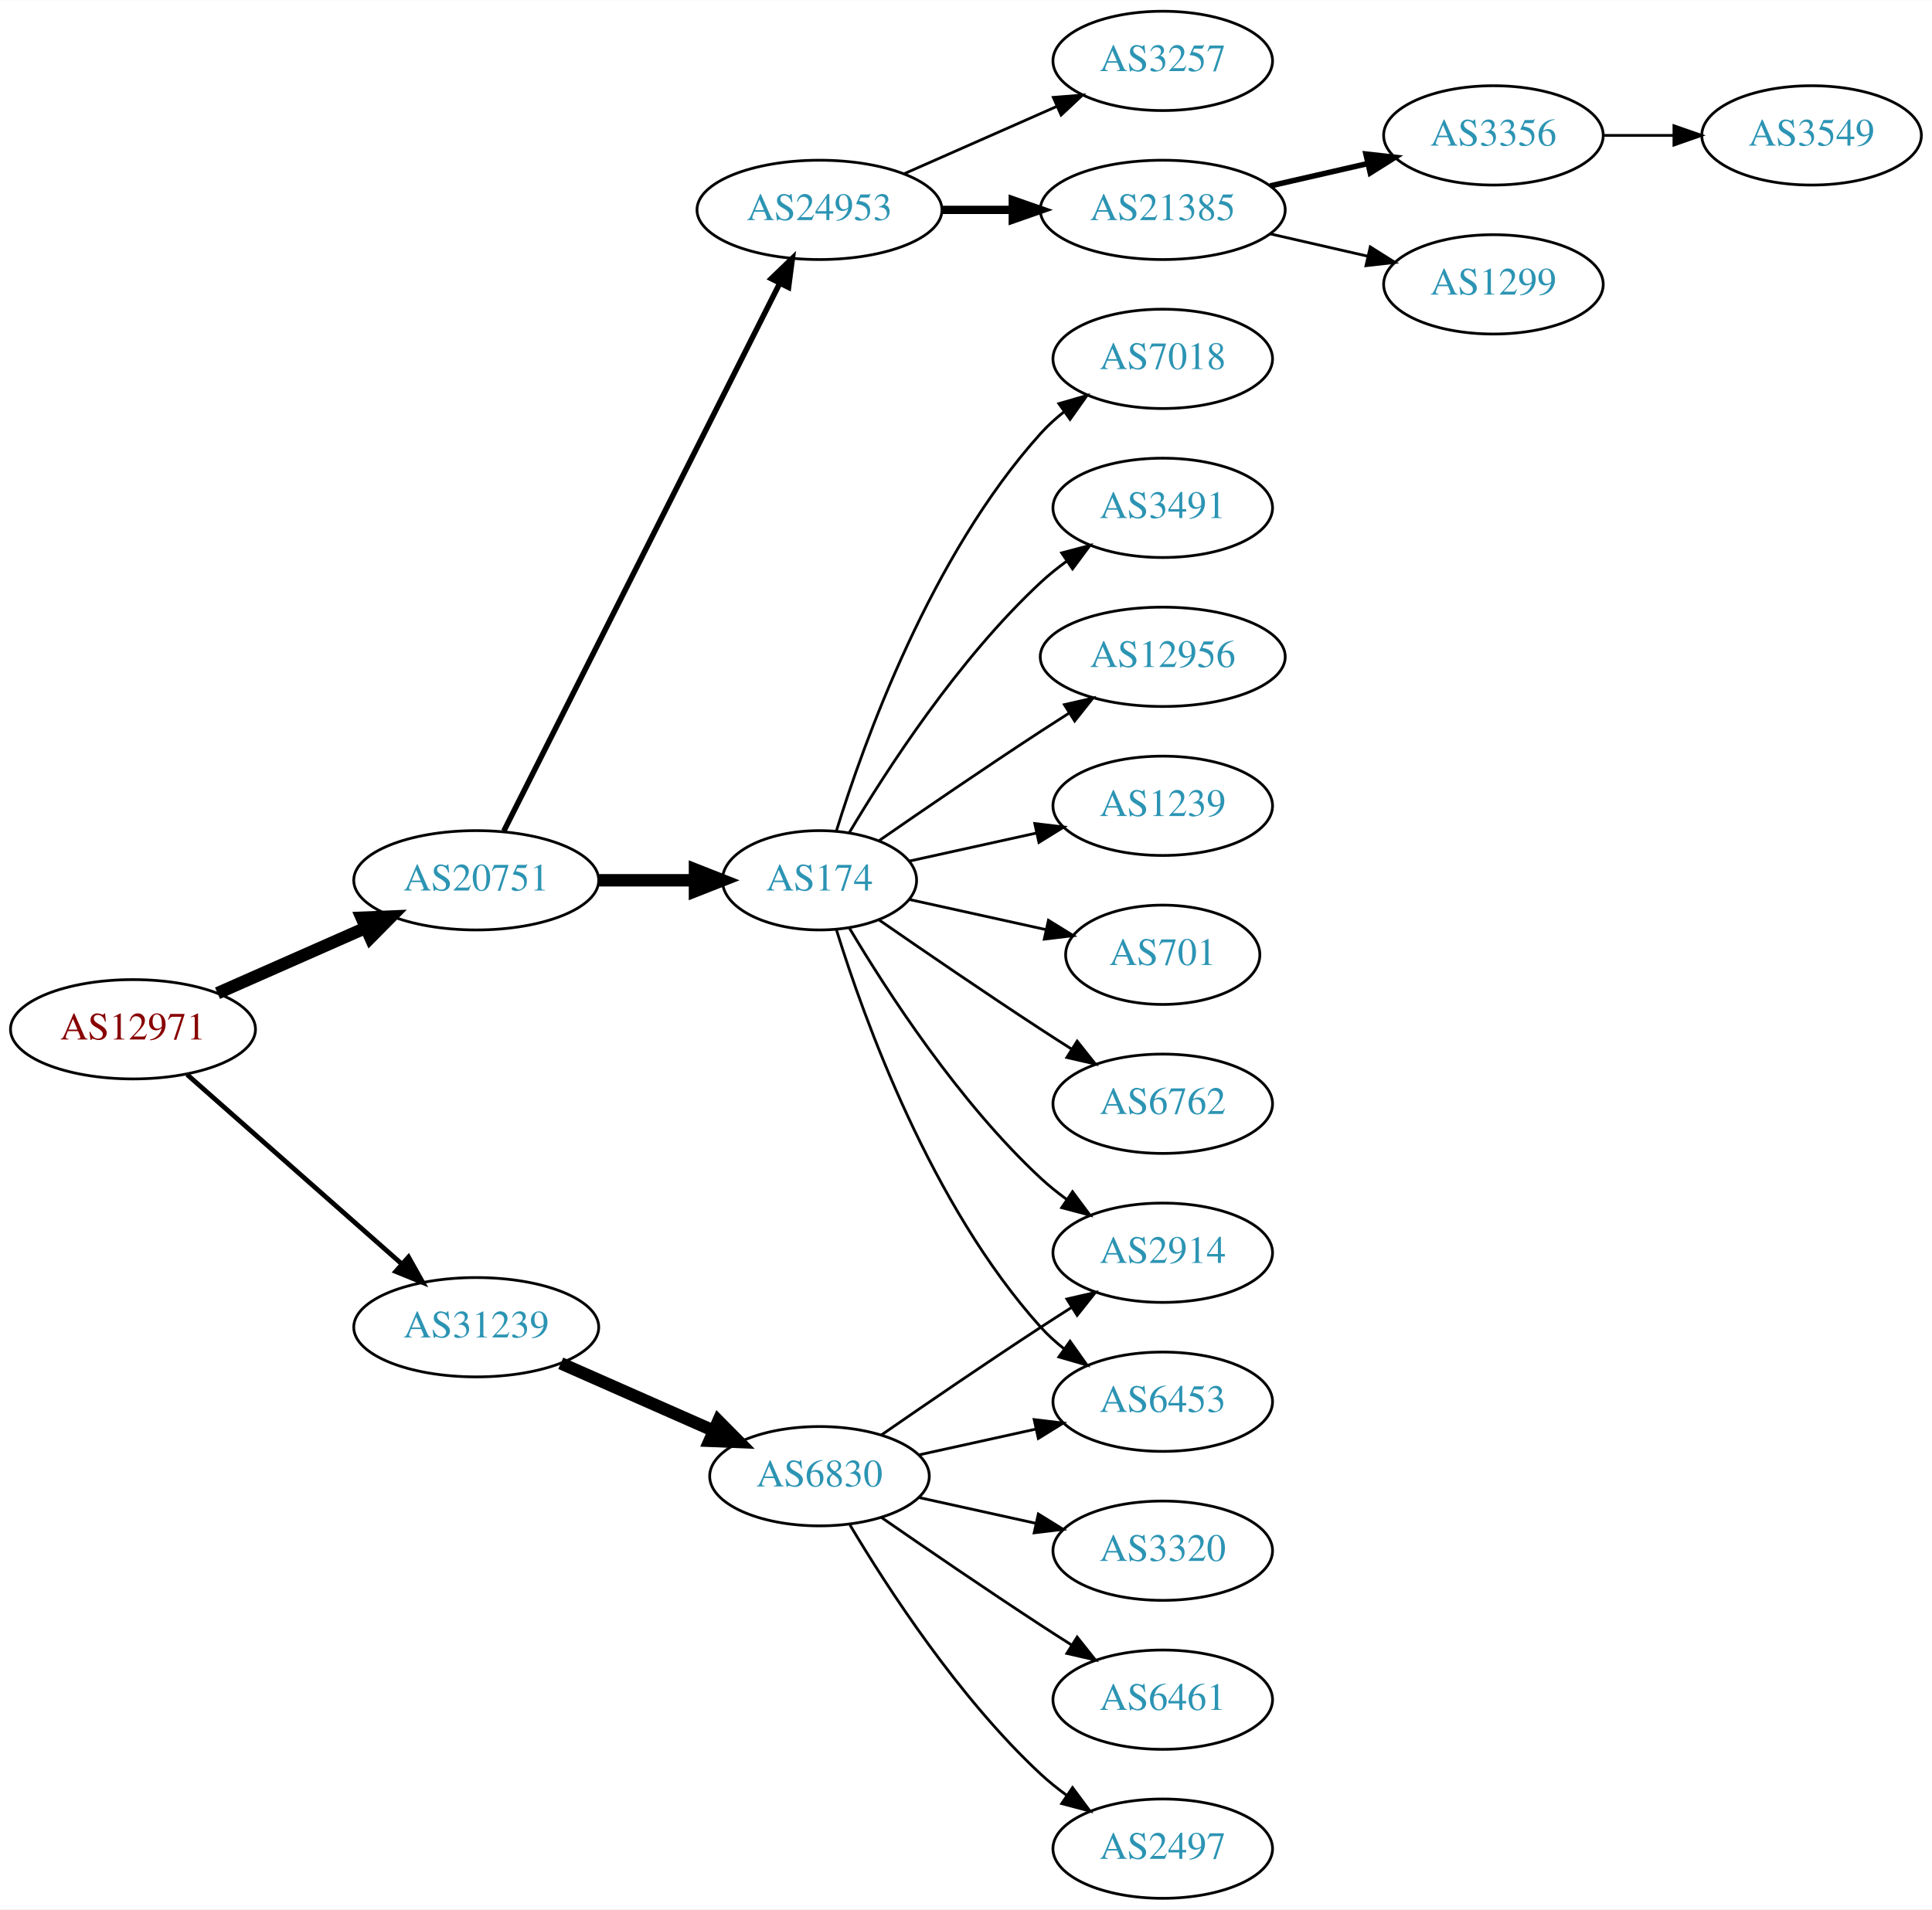
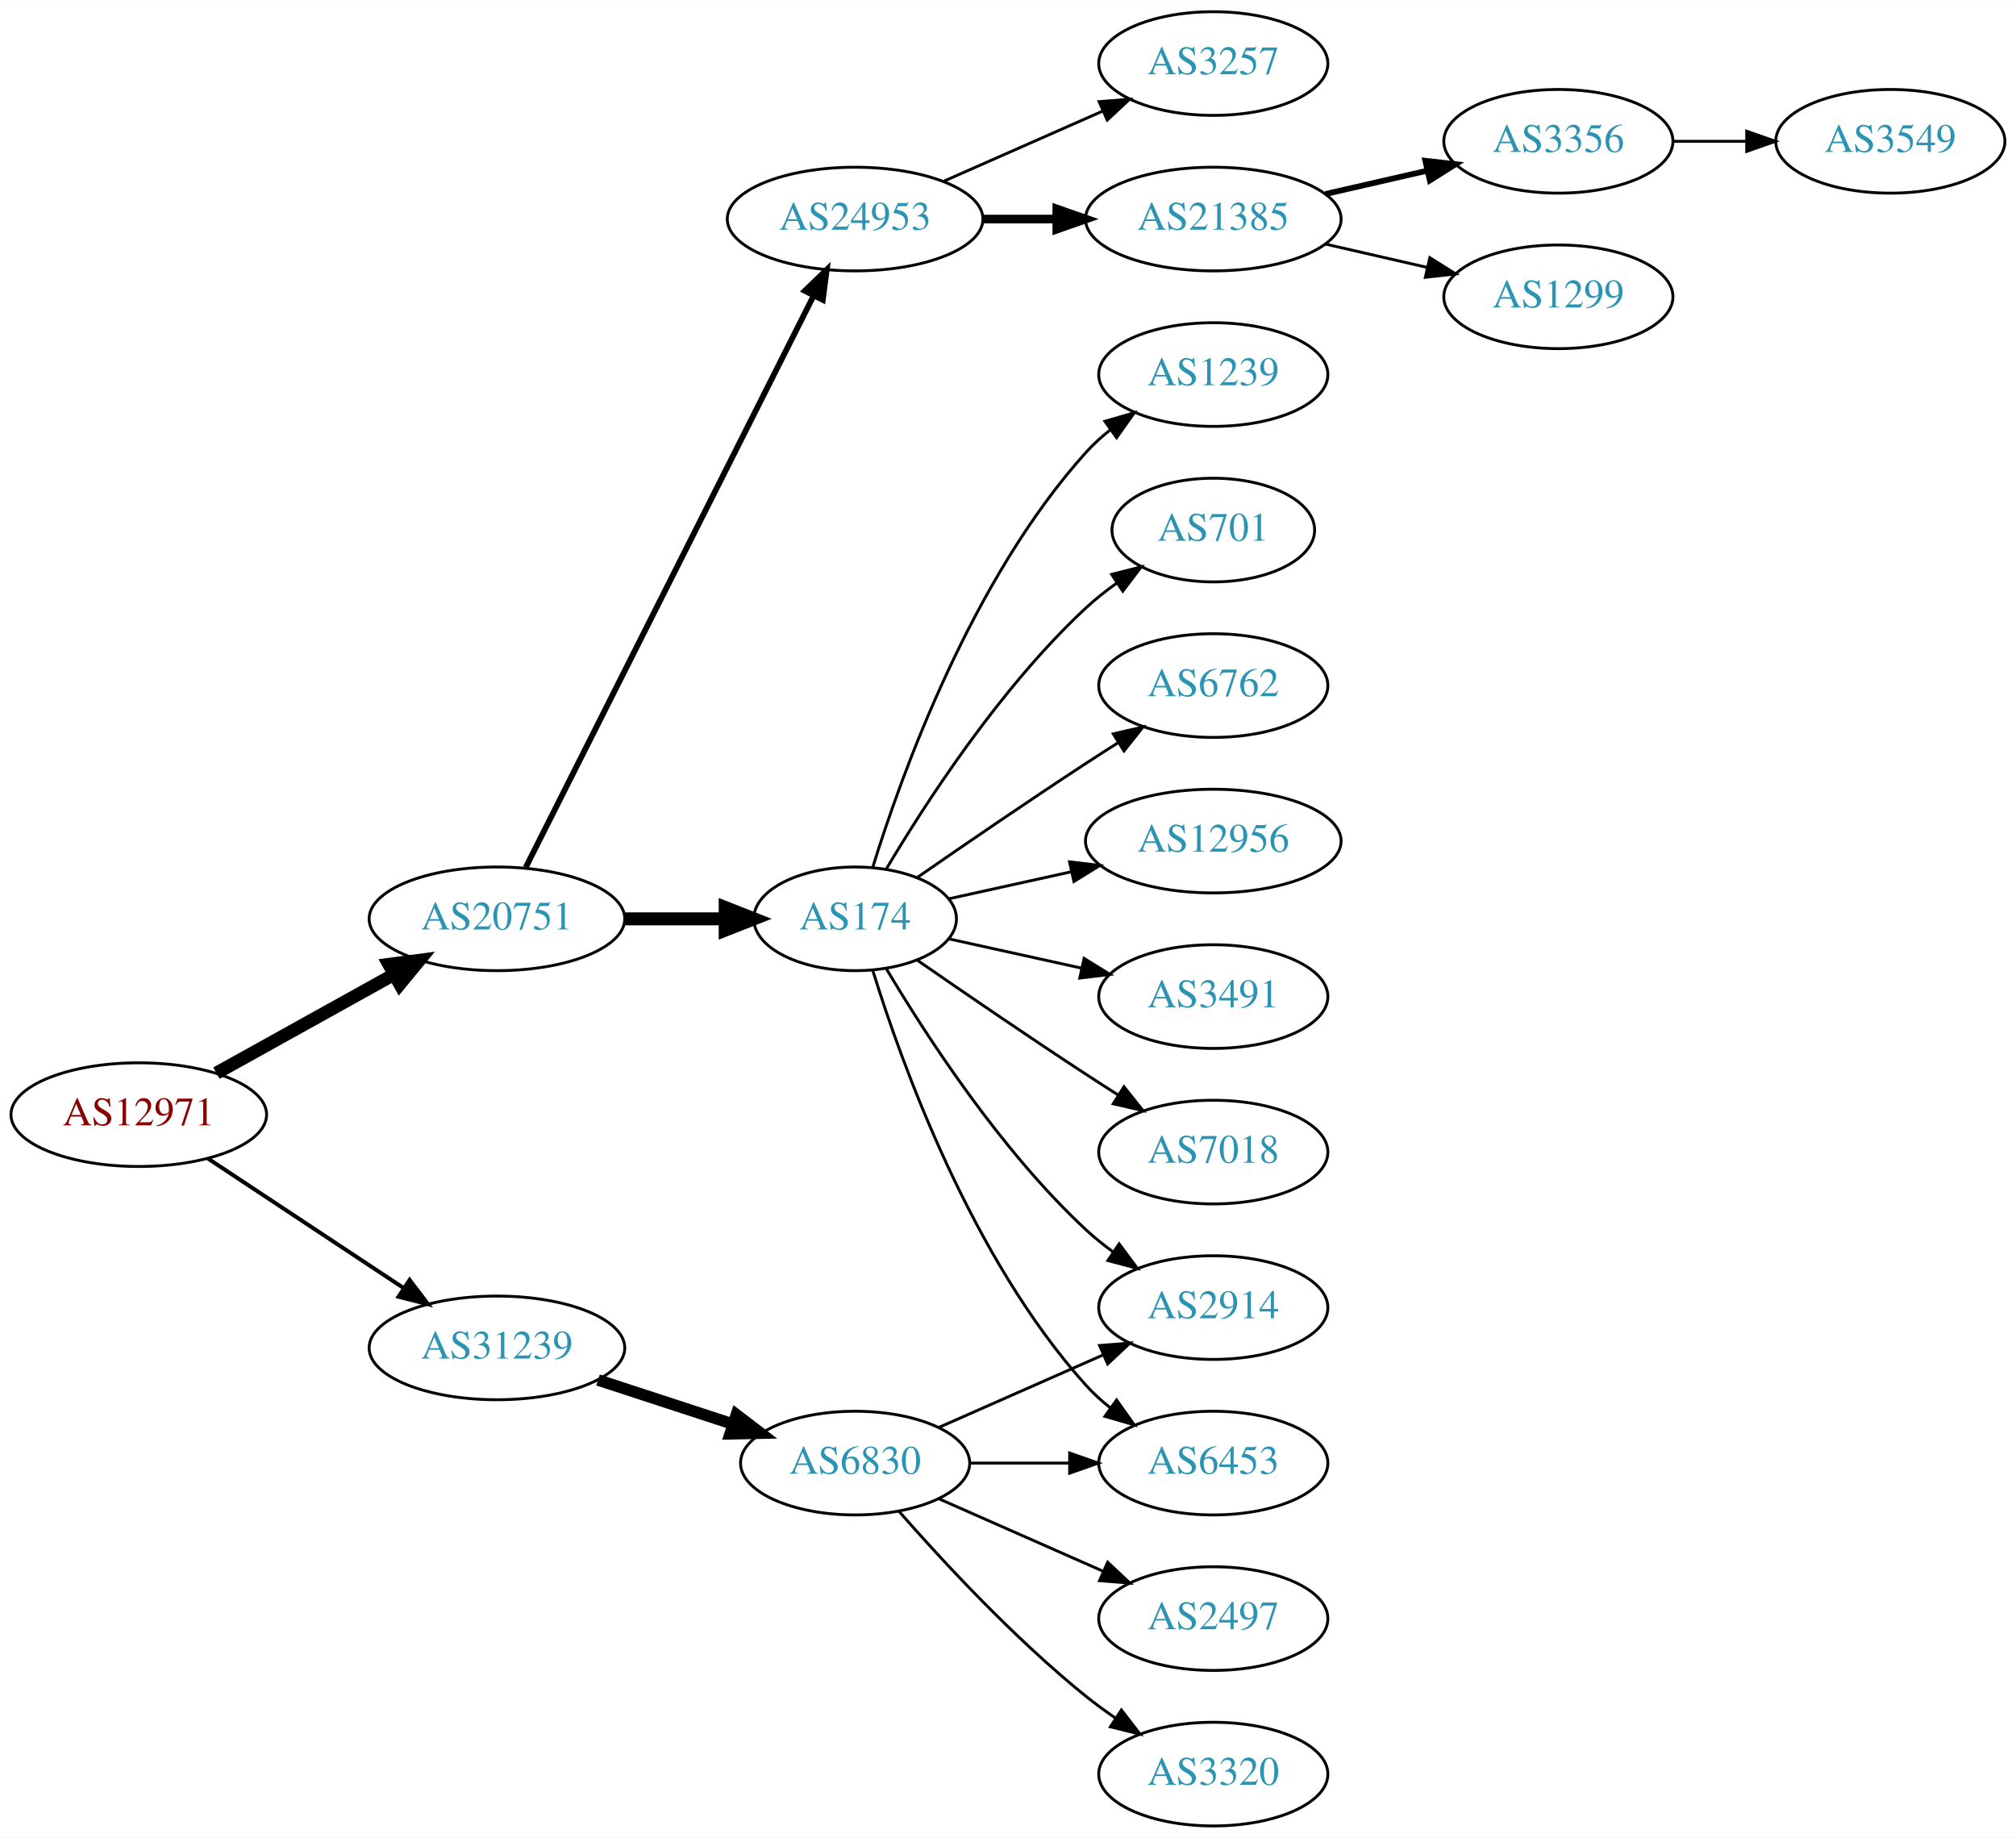
- <svg xmlns="http://www.w3.org/2000/svg" xmlns:xlink="http://www.w3.org/1999/xlink" width="700pt" height="692pt" viewBox="0.00 0.00 700.15 692.00">
-   <g id="graph0" class="graph" transform="scale(1 1) rotate(0) translate(4 688)">
-     <polygon fill="white" stroke="none" points="-4,4 -4,-688 696.155,-688 696.155,4 -4,4" />
+ <svg xmlns="http://www.w3.org/2000/svg" xmlns:xlink="http://www.w3.org/1999/xlink" width="700pt" height="638pt" viewBox="0.00 0.00 700.15 638.00">
+   <g id="graph0" class="graph" transform="scale(1 1) rotate(0) translate(4 634)">
+     <polygon fill="white" stroke="none" points="-4,4 -4,-634 696.155,-634 696.155,4 -4,4" />
    <g id="node1" class="node">
      <g id="a_node1">
        <a xlink:href="/asn/12971" xlink:title="AS12971 ~ Perfektastrasse 19 [AT]">
-           <ellipse fill="#ffffff" stroke="black" cx="44.196" cy="-315" rx="44.393" ry="18" />
-           <text text-anchor="middle" x="44.196" y="-311.3" font-family="Times,serif" font-size="14.00" fill="#880000">AS12971</text>
+           <ellipse fill="#ffffff" stroke="black" cx="44.196" cy="-247" rx="44.393" ry="18" />
+           <text text-anchor="middle" x="44.196" y="-243.3" font-family="Times,serif" font-size="14.00" fill="#880000">AS12971</text>
        </a>
      </g>
    </g>
    <g id="node2" class="node">
      <g id="a_node2">
        <a xlink:href="/asn/20751" xlink:title="AS20751 ~ AZISTA GmbH [AT]">
-           <ellipse fill="#ffffff" stroke="black" cx="168.588" cy="-369" rx="44.393" ry="18" />
-           <text text-anchor="middle" x="168.588" y="-365.3" font-family="Times,serif" font-size="14.00" fill="#2c94b3">AS20751</text>
+           <ellipse fill="#ffffff" stroke="black" cx="168.588" cy="-315" rx="44.393" ry="18" />
+           <text text-anchor="middle" x="168.588" y="-311.3" font-family="Times,serif" font-size="14.00" fill="#2c94b3">AS20751</text>
        </a>
      </g>
    </g>
    <g id="edge1" class="edge">
-       <path fill="none" stroke="black" stroke-width="4.5" d="M74.824,-328.072C90.941,-335.183 111.081,-344.069 128.473,-351.742" />
-       <polygon fill="black" stroke="black" stroke-width="4.5" points="127.071,-355.427 137.809,-355.861 130.249,-348.222 127.071,-355.427" />
+       <path fill="none" stroke="black" stroke-width="4.5" d="M71.152,-261.421C89.083,-271.383 113.137,-284.747 132.735,-295.636" />
+       <polygon fill="black" stroke="black" stroke-width="4.5" points="131.016,-299.185 141.669,-300.6 134.84,-292.301 131.016,-299.185" />
    </g>
    <g id="node3" class="node">
      <g id="a_node3">
        <a xlink:href="/asn/31239" xlink:title="AS31239 ~ -- Funknetz / VIX [AT]">
-           <ellipse fill="#ffffff" stroke="black" cx="168.588" cy="-207" rx="44.393" ry="18" />
-           <text text-anchor="middle" x="168.588" y="-203.3" font-family="Times,serif" font-size="14.00" fill="#2c94b3">AS31239</text>
+           <ellipse fill="#ffffff" stroke="black" cx="168.588" cy="-166" rx="44.393" ry="18" />
+           <text text-anchor="middle" x="168.588" y="-162.3" font-family="Times,serif" font-size="14.00" fill="#2c94b3">AS31239</text>
        </a>
      </g>
    </g>
    <g id="edge2" class="edge">
-       <path fill="none" stroke="black" stroke-width="1.731" d="M63.785,-298.597C84.482,-280.333 118.089,-250.678 141.434,-230.079" />
-       <polygon fill="black" stroke="black" stroke-width="1.731" points="144.043,-232.444 149.226,-223.203 139.412,-227.195 144.043,-232.444" />
+       <path fill="none" stroke="black" stroke-width="1.385" d="M68.217,-231.765C87.449,-219.037 115.056,-200.766 136.294,-186.711" />
+       <polygon fill="black" stroke="black" stroke-width="1.385" points="138.263,-189.605 144.67,-181.167 134.4,-183.767 138.263,-189.605" />
    </g>
    <g id="node4" class="node">
      <g id="a_node4">
        <a xlink:href="/asn/174" xlink:title="AS174 ~ Cogent Communications [US]">
-           <ellipse fill="#ffffff" stroke="black" cx="292.98" cy="-369" rx="35.194" ry="18" />
-           <text text-anchor="middle" x="292.98" y="-365.3" font-family="Times,serif" font-size="14.00" fill="#2c94b3">AS174</text>
+           <ellipse fill="#ffffff" stroke="black" cx="292.98" cy="-315" rx="35.194" ry="18" />
+           <text text-anchor="middle" x="292.98" y="-311.3" font-family="Times,serif" font-size="14.00" fill="#2c94b3">AS174</text>
        </a>
      </g>
    </g>
    <g id="edge3" class="edge">
-       <path fill="none" stroke="black" stroke-width="4.5" d="M213.084,-369C224.341,-369 236.473,-369 247.767,-369" />
-       <polygon fill="black" stroke="black" stroke-width="4.5" points="247.854,-372.938 257.854,-369 247.854,-365.063 247.854,-372.938" />
+       <path fill="none" stroke="black" stroke-width="4.5" d="M213.084,-315C224.341,-315 236.473,-315 247.767,-315" />
+       <polygon fill="black" stroke="black" stroke-width="4.5" points="247.854,-318.938 257.854,-315 247.854,-311.063 247.854,-318.938" />
    </g>
    <g id="node5" class="node">
      <g id="a_node5">
        <a xlink:href="/asn/24953" xlink:title="AS24953 ~ AS MACRO: AS-24953 (customers) [AT]">
-           <ellipse fill="#ffffff" stroke="black" cx="292.98" cy="-612" rx="44.393" ry="18" />
-           <text text-anchor="middle" x="292.98" y="-608.3" font-family="Times,serif" font-size="14.00" fill="#2c94b3">AS24953</text>
+           <ellipse fill="#ffffff" stroke="black" cx="292.98" cy="-558" rx="44.393" ry="18" />
+           <text text-anchor="middle" x="292.98" y="-554.3" font-family="Times,serif" font-size="14.00" fill="#2c94b3">AS24953</text>
        </a>
      </g>
    </g>
    <g id="edge4" class="edge">
-       <path fill="none" stroke="black" stroke-width="2" d="M178.588,-386.868C199.859,-429.101 253.335,-535.272 278.496,-585.227" />
-       <polygon fill="black" stroke="black" stroke-width="2" points="275.508,-587.076 283.132,-594.433 281.76,-583.928 275.508,-587.076" />
+       <path fill="none" stroke="black" stroke-width="2" d="M178.588,-332.868C199.859,-375.101 253.335,-481.272 278.496,-531.227" />
+       <polygon fill="black" stroke="black" stroke-width="2" points="275.508,-533.076 283.132,-540.433 281.76,-529.928 275.508,-533.076" />
    </g>
    <g id="node19" class="node">
      <g id="a_node19">
        <a xlink:href="/asn/6830" xlink:title="AS6830 ~ LGI-UPC [AT]">
-           <ellipse fill="#ffffff" stroke="black" cx="292.98" cy="-153" rx="39.794" ry="18" />
-           <text text-anchor="middle" x="292.98" y="-149.3" font-family="Times,serif" font-size="14.00" fill="#2c94b3">AS6830</text>
+           <ellipse fill="#ffffff" stroke="black" cx="292.98" cy="-126" rx="39.794" ry="18" />
+           <text text-anchor="middle" x="292.98" y="-122.3" font-family="Times,serif" font-size="14.00" fill="#2c94b3">AS6830</text>
        </a>
      </g>
    </g>
    <g id="edge18" class="edge">
-       <path fill="none" stroke="black" stroke-width="4.5" d="M199.216,-193.928C215.81,-186.607 236.67,-177.403 254.403,-169.579" />
-       <polygon fill="black" stroke="black" stroke-width="4.5" points="256.327,-173.034 263.887,-165.395 253.148,-165.829 256.327,-173.034" />
+       <path fill="none" stroke="black" stroke-width="4" d="M203.681,-154.858C218.187,-150.117 235.239,-144.544 250.469,-139.567" />
+       <polygon fill="black" stroke="black" stroke-width="4" points="251.752,-142.83 260.17,-136.396 249.578,-136.176 251.752,-142.83" />
    </g>
    <g id="node6" class="node">
      <g id="a_node6">
        <a xlink:href="/asn/6762" xlink:title="AS6762 ~ TELECOM ITALIA SPARKLE S.p.A. [IT]">
-           <ellipse fill="#ffffff" stroke="black" cx="417.373" cy="-288" rx="39.794" ry="18" />
-           <text text-anchor="middle" x="417.373" y="-284.3" font-family="Times,serif" font-size="14.00" fill="#2c94b3">AS6762</text>
+           <ellipse fill="#ffffff" stroke="black" cx="417.373" cy="-396" rx="39.794" ry="18" />
+           <text text-anchor="middle" x="417.373" y="-392.3" font-family="Times,serif" font-size="14.00" fill="#2c94b3">AS6762</text>
        </a>
      </g>
    </g>
    <g id="edge5" class="edge">
-       <path fill="none" stroke="black" d="M314.671,-354.56C330.563,-343.551 353.113,-328.103 373.176,-315 376.758,-312.661 380.529,-310.241 384.289,-307.856" />
-       <polygon fill="black" stroke="black" points="386.352,-310.693 392.95,-302.404 382.623,-304.769 386.352,-310.693" />
+       <path fill="none" stroke="black" d="M314.671,-329.44C330.563,-340.449 353.113,-355.897 373.176,-369 376.758,-371.339 380.529,-373.759 384.289,-376.144" />
+       <polygon fill="black" stroke="black" points="382.623,-379.231 392.95,-381.596 386.352,-373.307 382.623,-379.231" />
    </g>
    <g id="node7" class="node">
      <g id="a_node7">
-         <a xlink:href="/asn/7018" xlink:title="AS7018 ~ AT&amp;T Services, Inc. [US]">
-           <ellipse fill="#ffffff" stroke="black" cx="417.373" cy="-558" rx="39.794" ry="18" />
-           <text text-anchor="middle" x="417.373" y="-554.3" font-family="Times,serif" font-size="14.00" fill="#2c94b3">AS7018</text>
+         <a xlink:href="/asn/12956" xlink:title="AS12956 ~ TELXIUS [ES]">
+           <ellipse fill="#ffffff" stroke="black" cx="417.373" cy="-342" rx="44.393" ry="18" />
+           <text text-anchor="middle" x="417.373" y="-338.3" font-family="Times,serif" font-size="14.00" fill="#2c94b3">AS12956</text>
        </a>
      </g>
    </g>
    <g id="edge6" class="edge">
-       <path fill="none" stroke="black" d="M299.118,-386.94C309.021,-418.979 333.359,-486.812 373.176,-531 375.693,-533.792 378.564,-536.401 381.603,-538.812" />
-       <polygon fill="black" stroke="black" points="379.732,-541.776 389.911,-544.715 383.786,-536.07 379.732,-541.776" />
+       <path fill="none" stroke="black" d="M325.499,-321.953C338.38,-324.795 353.575,-328.147 367.816,-331.288" />
+       <polygon fill="black" stroke="black" points="367.45,-334.792 377.97,-333.528 368.958,-327.956 367.45,-334.792" />
    </g>
    <g id="node8" class="node">
      <g id="a_node8">
        <a xlink:href="/asn/3491" xlink:title="AS3491 ~ PCCW Global, Inc. [US]">
-           <ellipse fill="#ffffff" stroke="black" cx="417.373" cy="-504" rx="39.794" ry="18" />
-           <text text-anchor="middle" x="417.373" y="-500.3" font-family="Times,serif" font-size="14.00" fill="#2c94b3">AS3491</text>
+           <ellipse fill="#ffffff" stroke="black" cx="417.373" cy="-288" rx="39.794" ry="18" />
+           <text text-anchor="middle" x="417.373" y="-284.3" font-family="Times,serif" font-size="14.00" fill="#2c94b3">AS3491</text>
        </a>
      </g>
    </g>
    <g id="edge7" class="edge">
-       <path fill="none" stroke="black" d="M303.793,-386.279C317.299,-409.011 343.359,-449.314 373.176,-477 376.083,-479.699 379.296,-482.28 382.62,-484.703" />
-       <polygon fill="black" stroke="black" points="380.755,-487.667 390.998,-490.375 384.679,-481.87 380.755,-487.667" />
+       <path fill="none" stroke="black" d="M325.499,-308.047C339.56,-304.945 356.378,-301.235 371.702,-297.854" />
+       <polygon fill="black" stroke="black" points="372.501,-301.262 381.512,-295.69 370.993,-294.427 372.501,-301.262" />
    </g>
    <g id="node9" class="node">
      <g id="a_node9">
-         <a xlink:href="/asn/12956" xlink:title="AS12956 ~ TELXIUS [ES]">
-           <ellipse fill="#ffffff" stroke="black" cx="417.373" cy="-450" rx="44.393" ry="18" />
-           <text text-anchor="middle" x="417.373" y="-446.3" font-family="Times,serif" font-size="14.00" fill="#2c94b3">AS12956</text>
+         <a xlink:href="/asn/2914" xlink:title="AS2914 ~ NTT America, Inc. [US]">
+           <ellipse fill="#ffffff" stroke="black" cx="417.373" cy="-180" rx="39.794" ry="18" />
+           <text text-anchor="middle" x="417.373" y="-176.3" font-family="Times,serif" font-size="14.00" fill="#2c94b3">AS2914</text>
        </a>
      </g>
    </g>
    <g id="edge8" class="edge">
-       <path fill="none" stroke="black" d="M314.671,-383.44C330.563,-394.449 353.113,-409.897 373.176,-423 376.497,-425.169 379.98,-427.406 383.466,-429.621" />
-       <polygon fill="black" stroke="black" points="381.722,-432.66 392.048,-435.032 385.455,-426.738 381.722,-432.66" />
+       <path fill="none" stroke="black" d="M303.793,-297.721C317.299,-274.989 343.359,-234.686 373.176,-207 376.083,-204.301 379.296,-201.72 382.62,-199.297" />
+       <polygon fill="black" stroke="black" points="384.679,-202.13 390.998,-193.625 380.755,-196.333 384.679,-202.13" />
    </g>
    <g id="node10" class="node">
      <g id="a_node10">
-         <a xlink:href="/asn/6453" xlink:title="AS6453 ~ TATA COMMUNICATIONS (AMERICA) INC [US]">
-           <ellipse fill="#ffffff" stroke="black" cx="417.373" cy="-180" rx="39.794" ry="18" />
-           <text text-anchor="middle" x="417.373" y="-176.3" font-family="Times,serif" font-size="14.00" fill="#2c94b3">AS6453</text>
+         <a xlink:href="/asn/7018" xlink:title="AS7018 ~ AT&amp;T Services, Inc. [US]">
+           <ellipse fill="#ffffff" stroke="black" cx="417.373" cy="-234" rx="39.794" ry="18" />
+           <text text-anchor="middle" x="417.373" y="-230.3" font-family="Times,serif" font-size="14.00" fill="#2c94b3">AS7018</text>
        </a>
      </g>
    </g>
    <g id="edge9" class="edge">
-       <path fill="none" stroke="black" d="M299.118,-351.06C309.021,-319.021 333.359,-251.188 373.176,-207 375.693,-204.208 378.564,-201.599 381.603,-199.188" />
-       <polygon fill="black" stroke="black" points="383.786,-201.93 389.911,-193.285 379.732,-196.224 383.786,-201.93" />
+       <path fill="none" stroke="black" d="M314.671,-300.56C330.563,-289.551 353.113,-274.103 373.176,-261 376.758,-258.661 380.529,-256.241 384.289,-253.856" />
+       <polygon fill="black" stroke="black" points="386.352,-256.693 392.95,-248.404 382.623,-250.769 386.352,-256.693" />
    </g>
    <g id="node11" class="node">
      <g id="a_node11">
        <a xlink:href="/asn/1239" xlink:title="AS1239 ~ Sprint [US]">
-           <ellipse fill="#ffffff" stroke="black" cx="417.373" cy="-396" rx="39.794" ry="18" />
-           <text text-anchor="middle" x="417.373" y="-392.3" font-family="Times,serif" font-size="14.00" fill="#2c94b3">AS1239</text>
+           <ellipse fill="#ffffff" stroke="black" cx="417.373" cy="-504" rx="39.794" ry="18" />
+           <text text-anchor="middle" x="417.373" y="-500.3" font-family="Times,serif" font-size="14.00" fill="#2c94b3">AS1239</text>
        </a>
      </g>
    </g>
    <g id="edge10" class="edge">
-       <path fill="none" stroke="black" d="M325.499,-375.953C339.56,-379.055 356.378,-382.765 371.702,-386.146" />
-       <polygon fill="black" stroke="black" points="370.993,-389.573 381.512,-388.31 372.501,-382.738 370.993,-389.573" />
+       <path fill="none" stroke="black" d="M299.118,-332.94C309.021,-364.979 333.359,-432.812 373.176,-477 375.693,-479.792 378.564,-482.401 381.603,-484.812" />
+       <polygon fill="black" stroke="black" points="379.732,-487.776 389.911,-490.715 383.786,-482.07 379.732,-487.776" />
    </g>
    <g id="node12" class="node">
      <g id="a_node12">
-         <a xlink:href="/asn/2914" xlink:title="AS2914 ~ NTT America, Inc. [US]">
-           <ellipse fill="#ffffff" stroke="black" cx="417.373" cy="-234" rx="39.794" ry="18" />
-           <text text-anchor="middle" x="417.373" y="-230.3" font-family="Times,serif" font-size="14.00" fill="#2c94b3">AS2914</text>
+         <a xlink:href="/asn/6453" xlink:title="AS6453 ~ TATA COMMUNICATIONS (AMERICA) INC [US]">
+           <ellipse fill="#ffffff" stroke="black" cx="417.373" cy="-126" rx="39.794" ry="18" />
+           <text text-anchor="middle" x="417.373" y="-122.3" font-family="Times,serif" font-size="14.00" fill="#2c94b3">AS6453</text>
        </a>
      </g>
    </g>
    <g id="edge11" class="edge">
-       <path fill="none" stroke="black" d="M303.793,-351.721C317.299,-328.989 343.359,-288.686 373.176,-261 376.083,-258.301 379.296,-255.72 382.62,-253.297" />
-       <polygon fill="black" stroke="black" points="384.679,-256.13 390.998,-247.625 380.755,-250.333 384.679,-256.13" />
+       <path fill="none" stroke="black" d="M299.118,-297.06C309.021,-265.021 333.359,-197.188 373.176,-153 375.693,-150.208 378.564,-147.599 381.603,-145.188" />
+       <polygon fill="black" stroke="black" points="383.786,-147.93 389.911,-139.285 379.732,-142.224 383.786,-147.93" />
    </g>
    <g id="node13" class="node">
      <g id="a_node13">
        <a xlink:href="/asn/701" xlink:title="AS701 ~ UUNET [US]">
-           <ellipse fill="#ffffff" stroke="black" cx="417.373" cy="-342" rx="35.194" ry="18" />
-           <text text-anchor="middle" x="417.373" y="-338.3" font-family="Times,serif" font-size="14.00" fill="#2c94b3">AS701</text>
+           <ellipse fill="#ffffff" stroke="black" cx="417.373" cy="-450" rx="35.194" ry="18" />
+           <text text-anchor="middle" x="417.373" y="-446.3" font-family="Times,serif" font-size="14.00" fill="#2c94b3">AS701</text>
        </a>
      </g>
    </g>
    <g id="edge12" class="edge">
-       <path fill="none" stroke="black" d="M325.499,-362.047C340.632,-358.708 358.96,-354.665 375.18,-351.087" />
-       <polygon fill="black" stroke="black" points="375.949,-354.502 384.96,-348.93 374.441,-347.666 375.949,-354.502" />
+       <path fill="none" stroke="black" d="M303.793,-332.279C317.299,-355.011 343.359,-395.314 373.176,-423 376.474,-426.061 380.166,-428.972 383.967,-431.672" />
+       <polygon fill="black" stroke="black" points="382.078,-434.619 392.348,-437.22 385.941,-428.781 382.078,-434.619" />
    </g>
    <g id="node14" class="node">
      <g id="a_node14">
-         <a xlink:href="/asn/21385" xlink:title="AS21385 ~ Trusted Network GmbH [DE]">
-           <ellipse fill="#ffffff" stroke="black" cx="417.373" cy="-612" rx="44.393" ry="18" />
-           <text text-anchor="middle" x="417.373" y="-608.3" font-family="Times,serif" font-size="14.00" fill="#2c94b3">AS21385</text>
+         <a xlink:href="/asn/3257" xlink:title="AS3257 ~ GTT [DE]">
+           <ellipse fill="#ffffff" stroke="black" cx="417.373" cy="-612" rx="39.794" ry="18" />
+           <text text-anchor="middle" x="417.373" y="-608.3" font-family="Times,serif" font-size="14.00" fill="#2c94b3">AS3257</text>
        </a>
      </g>
    </g>
    <g id="edge13" class="edge">
-       <path fill="none" stroke="black" stroke-width="3" d="M337.476,-612C345.682,-612 354.353,-612 362.826,-612" />
-       <polygon fill="black" stroke="black" stroke-width="3" points="363.017,-615.5 373.017,-612 363.017,-608.5 363.017,-615.5" />
+       <path fill="none" stroke="black" d="M323.608,-571.072C340.203,-578.393 361.062,-587.597 378.795,-595.421" />
+       <polygon fill="black" stroke="black" points="377.717,-598.77 388.279,-599.605 380.543,-592.366 377.717,-598.77" />
    </g>
    <g id="node15" class="node">
      <g id="a_node15">
-         <a xlink:href="/asn/3257" xlink:title="AS3257 ~ GTT [DE]">
-           <ellipse fill="#ffffff" stroke="black" cx="417.373" cy="-666" rx="39.794" ry="18" />
-           <text text-anchor="middle" x="417.373" y="-662.3" font-family="Times,serif" font-size="14.00" fill="#2c94b3">AS3257</text>
+         <a xlink:href="/asn/21385" xlink:title="AS21385 ~ Trusted Network GmbH [DE]">
+           <ellipse fill="#ffffff" stroke="black" cx="417.373" cy="-558" rx="44.393" ry="18" />
+           <text text-anchor="middle" x="417.373" y="-554.3" font-family="Times,serif" font-size="14.00" fill="#2c94b3">AS21385</text>
        </a>
      </g>
    </g>
    <g id="edge14" class="edge">
-       <path fill="none" stroke="black" d="M323.608,-625.072C340.203,-632.393 361.062,-641.597 378.795,-649.421" />
-       <polygon fill="black" stroke="black" points="377.717,-652.77 388.279,-653.605 380.543,-646.366 377.717,-652.77" />
+       <path fill="none" stroke="black" stroke-width="3" d="M337.476,-558C345.682,-558 354.353,-558 362.826,-558" />
+       <polygon fill="black" stroke="black" stroke-width="3" points="363.017,-561.5 373.017,-558 363.017,-554.5 363.017,-561.5" />
    </g>
    <g id="node16" class="node">
      <g id="a_node16">
        <a xlink:href="/asn/3356" xlink:title="AS3356 ~ Level 3 Parent, LLC [US]">
-           <ellipse fill="#ffffff" stroke="black" cx="537.215" cy="-639" rx="39.794" ry="18" />
-           <text text-anchor="middle" x="537.215" y="-635.3" font-family="Times,serif" font-size="14.00" fill="#2c94b3">AS3356</text>
+           <ellipse fill="#ffffff" stroke="black" cx="537.215" cy="-585" rx="39.794" ry="18" />
+           <text text-anchor="middle" x="537.215" y="-581.3" font-family="Times,serif" font-size="14.00" fill="#2c94b3">AS3356</text>
        </a>
      </g>
    </g>
    <g id="edge15" class="edge">
-       <path fill="none" stroke="black" stroke-width="2" d="M456.307,-620.692C467.548,-623.267 479.961,-626.111 491.584,-628.774" />
-       <polygon fill="black" stroke="black" stroke-width="2" points="491.016,-632.235 501.545,-631.057 492.58,-625.412 491.016,-632.235" />
+       <path fill="none" stroke="black" stroke-width="2" d="M456.307,-566.692C467.548,-569.267 479.961,-572.111 491.584,-574.774" />
+       <polygon fill="black" stroke="black" stroke-width="2" points="491.016,-578.235 501.545,-577.057 492.58,-571.412 491.016,-578.235" />
    </g>
    <g id="node17" class="node">
      <g id="a_node17">
        <a xlink:href="/asn/1299" xlink:title="AS1299 ~ Telia Carrier [EU]">
-           <ellipse fill="#ffffff" stroke="black" cx="537.215" cy="-585" rx="39.794" ry="18" />
-           <text text-anchor="middle" x="537.215" y="-581.3" font-family="Times,serif" font-size="14.00" fill="#2c94b3">AS1299</text>
+           <ellipse fill="#ffffff" stroke="black" cx="537.215" cy="-531" rx="39.794" ry="18" />
+           <text text-anchor="middle" x="537.215" y="-527.3" font-family="Times,serif" font-size="14.00" fill="#2c94b3">AS1299</text>
        </a>
      </g>
    </g>
    <g id="edge16" class="edge">
-       <path fill="none" stroke="black" d="M456.307,-603.308C467.548,-600.733 479.961,-597.889 491.584,-595.226" />
-       <polygon fill="black" stroke="black" points="492.58,-598.588 501.545,-592.943 491.016,-591.765 492.58,-598.588" />
+       <path fill="none" stroke="black" d="M456.307,-549.308C467.548,-546.733 479.961,-543.889 491.584,-541.226" />
+       <polygon fill="black" stroke="black" points="492.58,-544.588 501.545,-538.943 491.016,-537.765 492.58,-544.588" />
    </g>
    <g id="node18" class="node">
      <g id="a_node18">
        <a xlink:href="/asn/3549" xlink:title="AS3549 ~ Level 3 Parent, LLC [US]">
-           <ellipse fill="#ffffff" stroke="black" cx="652.508" cy="-639" rx="39.794" ry="18" />
-           <text text-anchor="middle" x="652.508" y="-635.3" font-family="Times,serif" font-size="14.00" fill="#2c94b3">AS3549</text>
+           <ellipse fill="#ffffff" stroke="black" cx="652.508" cy="-585" rx="39.794" ry="18" />
+           <text text-anchor="middle" x="652.508" y="-581.3" font-family="Times,serif" font-size="14.00" fill="#2c94b3">AS3549</text>
        </a>
      </g>
    </g>
    <g id="edge17" class="edge">
-       <path fill="none" stroke="black" d="M576.887,-639C585.09,-639 593.854,-639 602.386,-639" />
-       <polygon fill="black" stroke="black" points="602.626,-642.5 612.626,-639 602.626,-635.5 602.626,-642.5" />
-     </g>
-     <g id="edge23" class="edge">
-       <path fill="none" stroke="black" d="M329.053,-160.737C342.24,-163.646 357.42,-166.995 371.386,-170.076" />
-       <polygon fill="black" stroke="black" points="370.776,-173.525 381.295,-172.262 372.284,-166.69 370.776,-173.525" />
-     </g>
-     <g id="edge22" class="edge">
-       <path fill="none" stroke="black" d="M315.337,-167.901C331.188,-178.877 353.391,-194.079 373.176,-207 376.758,-209.339 380.529,-211.759 384.289,-214.144" />
-       <polygon fill="black" stroke="black" points="382.623,-217.231 392.95,-219.596 386.352,-211.307 382.623,-217.231" />
+       <path fill="none" stroke="black" d="M576.887,-585C585.09,-585 593.854,-585 602.386,-585" />
+       <polygon fill="black" stroke="black" points="602.626,-588.5 612.626,-585 602.626,-581.5 602.626,-588.5" />
+     </g>
+     <g id="edge19" class="edge">
+       <path fill="none" stroke="black" d="M322.06,-138.389C339.008,-145.866 360.805,-155.483 379.174,-163.588" />
+       <polygon fill="black" stroke="black" points="377.862,-166.834 388.424,-167.669 380.688,-160.43 377.862,-166.834" />
+     </g>
+     <g id="edge20" class="edge">
+       <path fill="none" stroke="black" d="M332.706,-126C343.644,-126 355.695,-126 367.161,-126" />
+       <polygon fill="black" stroke="black" points="367.479,-129.5 377.479,-126 367.479,-122.5 367.479,-129.5" />
    </g>
    <g id="node20" class="node">
      <g id="a_node20">
-         <a xlink:href="/asn/6461" xlink:title="AS6461 ~ Zayo Bandwidth [US]">
+         <a xlink:href="/asn/2497" xlink:title="AS2497 ~ Internet Initiative Japan Inc. [JP]">
          <ellipse fill="#ffffff" stroke="black" cx="417.373" cy="-72" rx="39.794" ry="18" />
-           <text text-anchor="middle" x="417.373" y="-68.3" font-family="Times,serif" font-size="14.00" fill="#2c94b3">AS6461</text>
-         </a>
-       </g>
-     </g>
-     <g id="edge19" class="edge">
-       <path fill="none" stroke="black" d="M315.337,-138.099C331.188,-127.123 353.391,-111.921 373.176,-99 376.758,-96.661 380.529,-94.241 384.289,-91.856" />
-       <polygon fill="black" stroke="black" points="386.352,-94.693 392.95,-86.404 382.623,-88.769 386.352,-94.693" />
+           <text text-anchor="middle" x="417.373" y="-68.3" font-family="Times,serif" font-size="14.00" fill="#2c94b3">AS2497</text>
+         </a>
+       </g>
+     </g>
+     <g id="edge21" class="edge">
+       <path fill="none" stroke="black" d="M322.06,-113.611C339.008,-106.134 360.805,-96.517 379.174,-88.412" />
+       <polygon fill="black" stroke="black" points="380.688,-91.57 388.424,-84.331 377.862,-85.165 380.688,-91.57" />
    </g>
    <g id="node21" class="node">
      <g id="a_node21">
-         <a xlink:href="/asn/2497" xlink:title="AS2497 ~ Internet Initiative Japan Inc. [JP]">
+         <a xlink:href="/asn/3320" xlink:title="AS3320 ~ DTAG [DE]">
          <ellipse fill="#ffffff" stroke="black" cx="417.373" cy="-18" rx="39.794" ry="18" />
-           <text text-anchor="middle" x="417.373" y="-14.3" font-family="Times,serif" font-size="14.00" fill="#2c94b3">AS2497</text>
-         </a>
-       </g>
-     </g>
-     <g id="edge20" class="edge">
-       <path fill="none" stroke="black" d="M304.026,-135.329C317.597,-112.528 343.529,-72.528 373.176,-45 376.083,-42.301 379.296,-39.72 382.62,-37.297" />
-       <polygon fill="black" stroke="black" points="384.679,-40.13 390.998,-31.625 380.755,-34.333 384.679,-40.13" />
-     </g>
-     <g id="node22" class="node">
-       <g id="a_node22">
-         <a xlink:href="/asn/3320" xlink:title="AS3320 ~ DTAG [DE]">
-           <ellipse fill="#ffffff" stroke="black" cx="417.373" cy="-126" rx="39.794" ry="18" />
-           <text text-anchor="middle" x="417.373" y="-122.3" font-family="Times,serif" font-size="14.00" fill="#2c94b3">AS3320</text>
-         </a>
-       </g>
-     </g>
-     <g id="edge21" class="edge">
-       <path fill="none" stroke="black" d="M329.053,-145.263C342.24,-142.354 357.42,-139.005 371.386,-135.924" />
-       <polygon fill="black" stroke="black" points="372.284,-139.31 381.295,-133.738 370.776,-132.475 372.284,-139.31" />
+           <text text-anchor="middle" x="417.373" y="-14.3" font-family="Times,serif" font-size="14.00" fill="#2c94b3">AS3320</text>
+         </a>
+       </g>
+     </g>
+     <g id="edge22" class="edge">
+       <path fill="none" stroke="black" d="M308.133,-109.337C323.234,-92.106 348.355,-64.976 373.176,-45 376.432,-42.38 379.957,-39.808 383.542,-37.354" />
+       <polygon fill="black" stroke="black" points="385.46,-40.281 391.914,-31.879 381.629,-34.423 385.46,-40.281" />
    </g>
  </g>
</svg>
